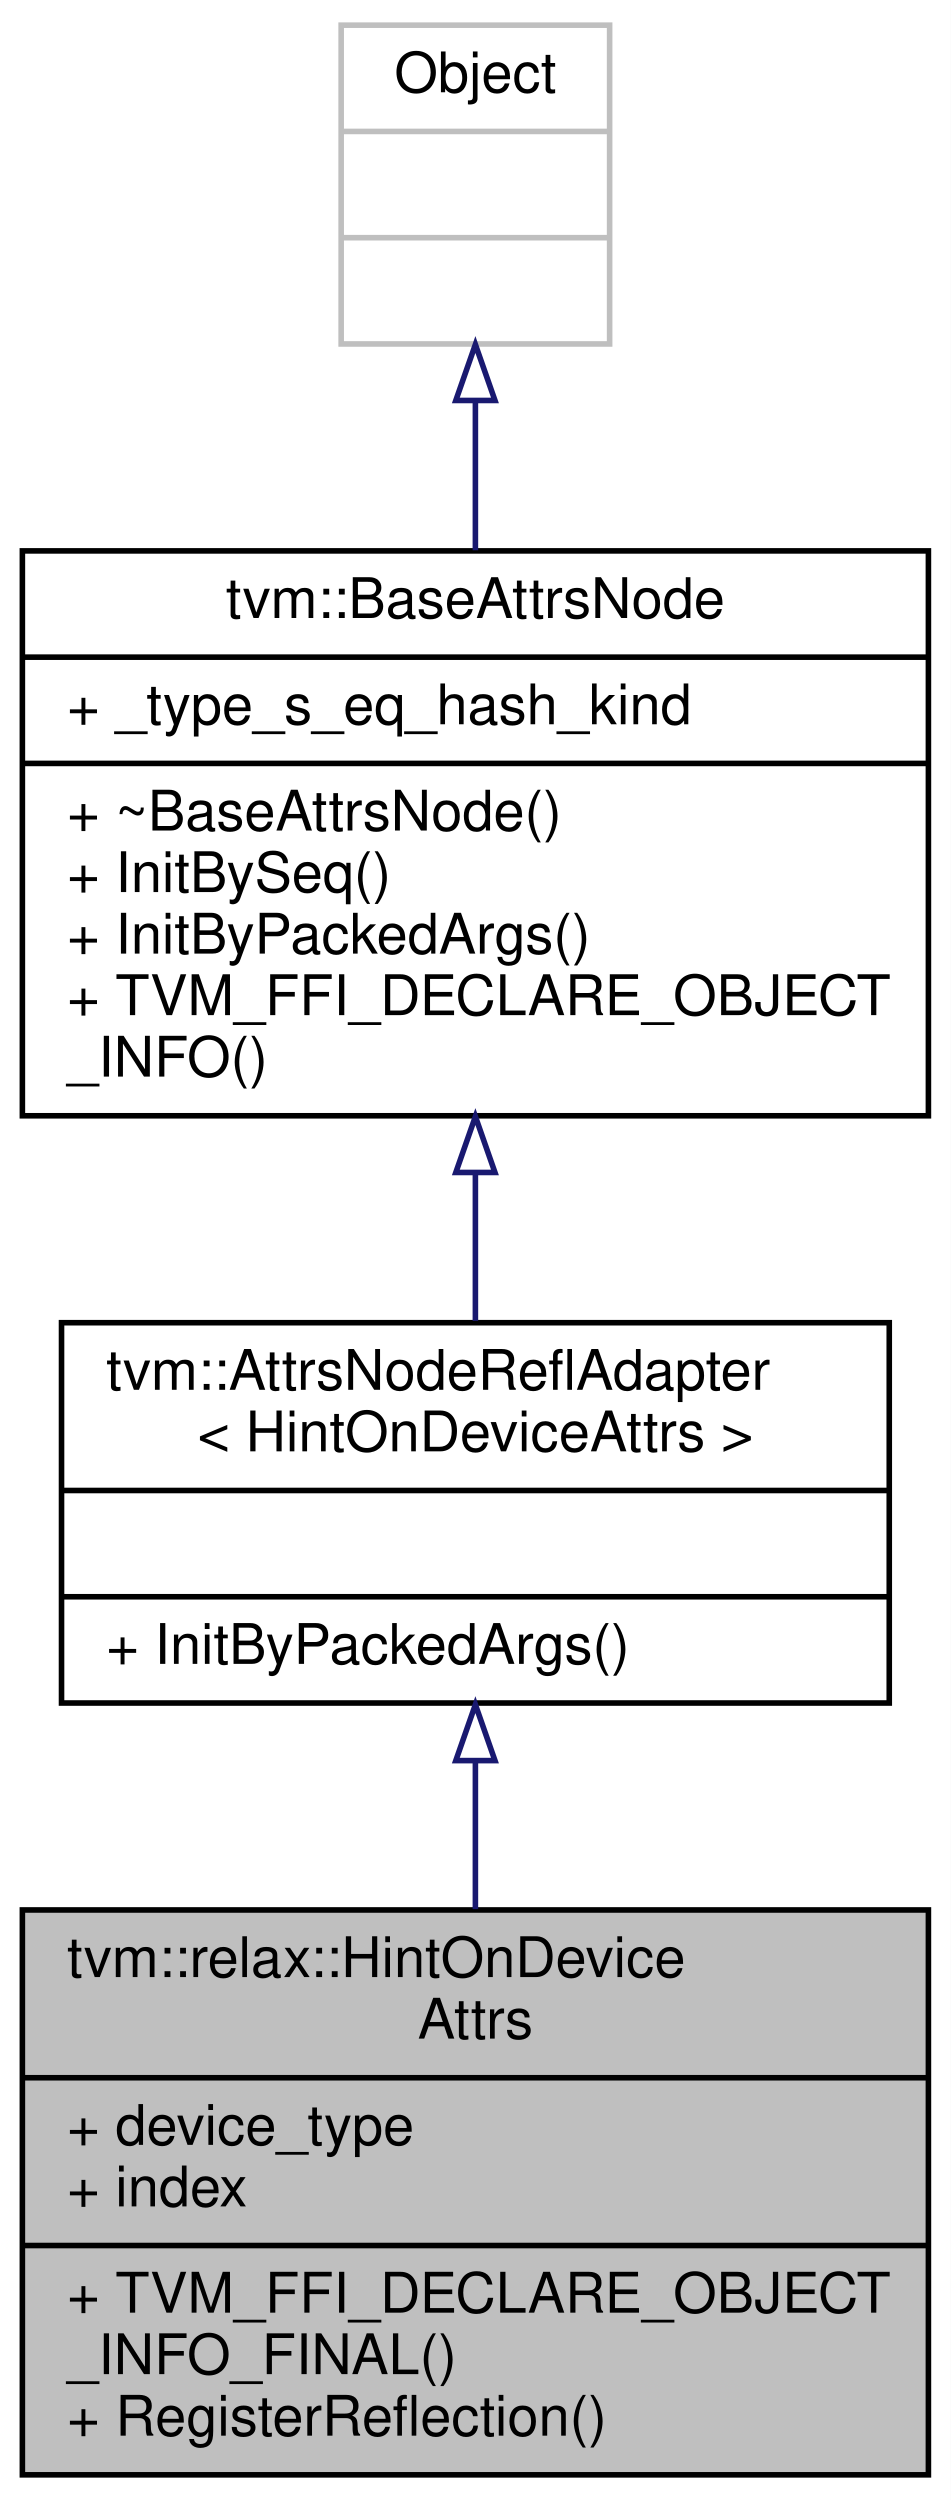
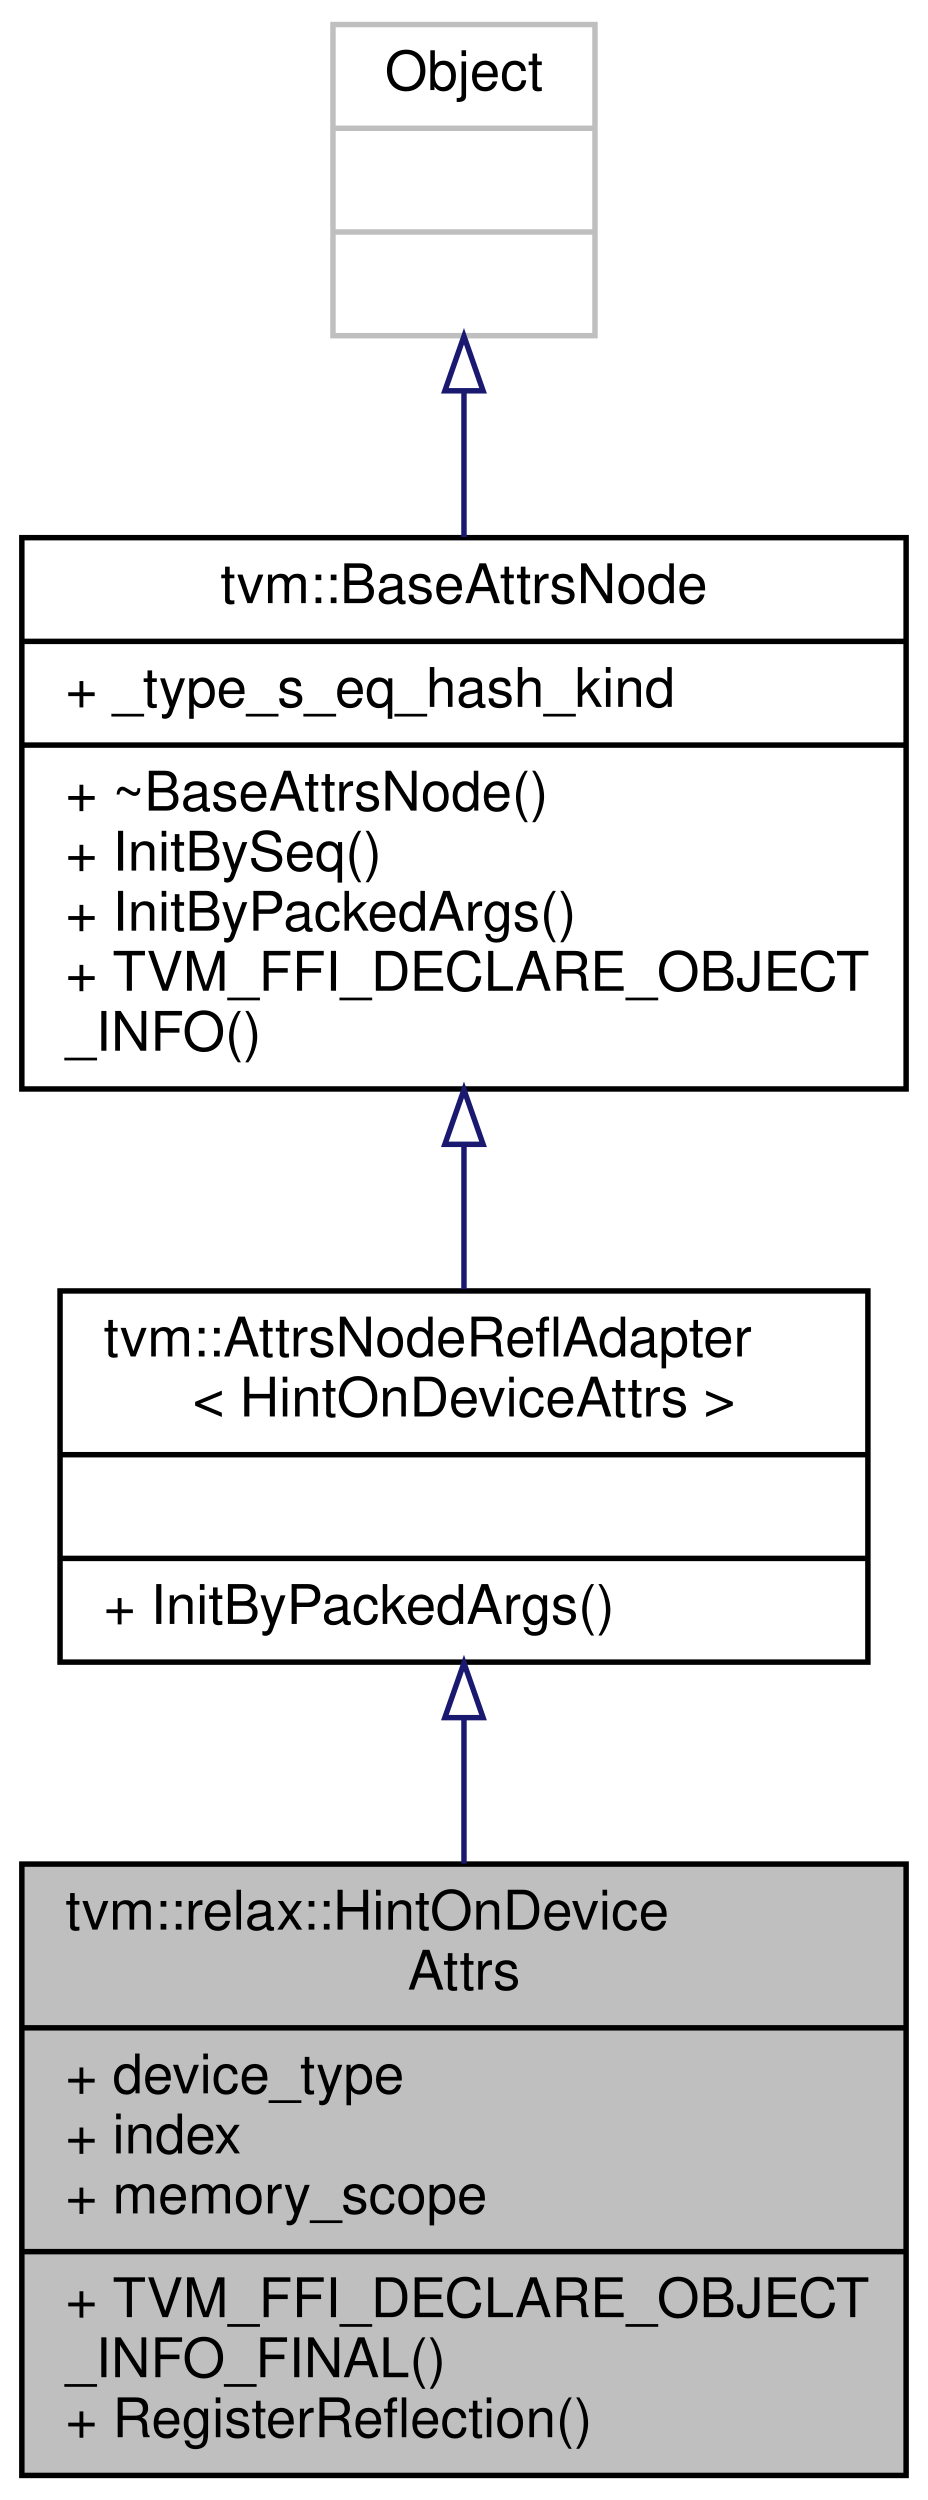
- <svg xmlns="http://www.w3.org/2000/svg" xmlns:xlink="http://www.w3.org/1999/xlink" width="170pt" height="447pt" viewBox="0.00 0.00 170.00 447.00">
-   <g id="graph0" class="graph" transform="scale(1 1) rotate(0) translate(4 443)">
-     <polygon fill="white" stroke="transparent" points="-4,4 -4,-443 166,-443 166,4 -4,4" />
+ <svg xmlns="http://www.w3.org/2000/svg" xmlns:xlink="http://www.w3.org/1999/xlink" width="170pt" height="458pt" viewBox="0.00 0.00 170.00 458.00">
+   <g id="graph0" class="graph" transform="scale(1 1) rotate(0) translate(4 454)">
+     <polygon fill="white" stroke="transparent" points="-4,4 -4,-454 166,-454 166,4 -4,4" />
    <g id="node1" class="node">
      <g id="a_node1">
        <a xlink:title="Attributes used in hint_on_device.">
-           <polygon fill="#bfbfbf" stroke="black" points="0,-0.5 0,-101.5 162,-101.5 162,-0.5 0,-0.5" />
-           <text text-anchor="start" x="8" y="-89.5" font-family="Helvetica,sans-Serif" font-size="10.00">tvm::relax::HintOnDevice</text>
-           <text text-anchor="middle" x="81" y="-78.5" font-family="Helvetica,sans-Serif" font-size="10.00">Attrs</text>
-           <polyline fill="none" stroke="black" points="0,-71.5 162,-71.5 " />
-           <text text-anchor="start" x="8" y="-59.5" font-family="Helvetica,sans-Serif" font-size="10.00">+ device_type</text>
-           <text text-anchor="start" x="8" y="-48.5" font-family="Helvetica,sans-Serif" font-size="10.00">+ index</text>
+           <polygon fill="#bfbfbf" stroke="black" points="0,-0.5 0,-112.5 162,-112.5 162,-0.5 0,-0.5" />
+           <text text-anchor="start" x="8" y="-100.5" font-family="Helvetica,sans-Serif" font-size="10.00">tvm::relax::HintOnDevice</text>
+           <text text-anchor="middle" x="81" y="-89.5" font-family="Helvetica,sans-Serif" font-size="10.00">Attrs</text>
+           <polyline fill="none" stroke="black" points="0,-82.5 162,-82.5 " />
+           <text text-anchor="start" x="8" y="-70.5" font-family="Helvetica,sans-Serif" font-size="10.00">+ device_type</text>
+           <text text-anchor="start" x="8" y="-59.5" font-family="Helvetica,sans-Serif" font-size="10.00">+ index</text>
+           <text text-anchor="start" x="8" y="-48.5" font-family="Helvetica,sans-Serif" font-size="10.00">+ memory_scope</text>
          <polyline fill="none" stroke="black" points="0,-41.5 162,-41.5 " />
          <text text-anchor="start" x="8" y="-29.5" font-family="Helvetica,sans-Serif" font-size="10.00">+ TVM_FFI_DECLARE_OBJECT</text>
          <text text-anchor="start" x="8" y="-18.5" font-family="Helvetica,sans-Serif" font-size="10.00">_INFO_FINAL()</text>
          <text text-anchor="start" x="8" y="-7.5" font-family="Helvetica,sans-Serif" font-size="10.00">+ RegisterReflection()</text>
        </a>
      </g>
    </g>
    <g id="node2" class="node">
      <g id="a_node2">
        <a xlink:href="classtvm_1_1AttrsNodeReflAdapter.html" target="_top" xlink:title=" ">
-           <polygon fill="white" stroke="black" points="7,-138.5 7,-206.5 155,-206.5 155,-138.5 7,-138.5" />
-           <text text-anchor="start" x="15" y="-194.5" font-family="Helvetica,sans-Serif" font-size="10.00">tvm::AttrsNodeReflAdapter</text>
-           <text text-anchor="middle" x="81" y="-183.5" font-family="Helvetica,sans-Serif" font-size="10.00">&lt; HintOnDeviceAttrs &gt;</text>
-           <polyline fill="none" stroke="black" points="7,-176.5 155,-176.5 " />
-           <text text-anchor="middle" x="81" y="-164.5" font-family="Helvetica,sans-Serif" font-size="10.00"> </text>
-           <polyline fill="none" stroke="black" points="7,-157.5 155,-157.5 " />
-           <text text-anchor="start" x="15" y="-145.5" font-family="Helvetica,sans-Serif" font-size="10.00">+ InitByPackedArgs()</text>
+           <polygon fill="white" stroke="black" points="7,-149.5 7,-217.5 155,-217.5 155,-149.5 7,-149.5" />
+           <text text-anchor="start" x="15" y="-205.5" font-family="Helvetica,sans-Serif" font-size="10.00">tvm::AttrsNodeReflAdapter</text>
+           <text text-anchor="middle" x="81" y="-194.5" font-family="Helvetica,sans-Serif" font-size="10.00">&lt; HintOnDeviceAttrs &gt;</text>
+           <polyline fill="none" stroke="black" points="7,-187.5 155,-187.5 " />
+           <text text-anchor="middle" x="81" y="-175.5" font-family="Helvetica,sans-Serif" font-size="10.00"> </text>
+           <polyline fill="none" stroke="black" points="7,-168.5 155,-168.5 " />
+           <text text-anchor="start" x="15" y="-156.5" font-family="Helvetica,sans-Serif" font-size="10.00">+ InitByPackedArgs()</text>
        </a>
      </g>
    </g>
    <g id="edge1" class="edge">
-       <path fill="none" stroke="midnightblue" d="M81,-128.05C81,-119.47 81,-110.41 81,-101.65" />
-       <polygon fill="none" stroke="midnightblue" points="77.5,-128.21 81,-138.21 84.5,-128.21 77.5,-128.21" />
+       <path fill="none" stroke="midnightblue" d="M81,-139.18C81,-130.6 81,-121.49 81,-112.59" />
+       <polygon fill="none" stroke="midnightblue" points="77.5,-139.33 81,-149.33 84.5,-139.33 77.5,-139.33" />
    </g>
    <g id="node3" class="node">
      <g id="a_node3">
        <a xlink:href="classtvm_1_1BaseAttrsNode.html" target="_top" xlink:title="Base class of all attribute class.">
-           <polygon fill="white" stroke="black" points="0,-243.5 0,-344.5 162,-344.5 162,-243.5 0,-243.5" />
-           <text text-anchor="middle" x="81" y="-332.5" font-family="Helvetica,sans-Serif" font-size="10.00">tvm::BaseAttrsNode</text>
-           <polyline fill="none" stroke="black" points="0,-325.5 162,-325.5 " />
-           <text text-anchor="start" x="8" y="-313.5" font-family="Helvetica,sans-Serif" font-size="10.00">+ _type_s_eq_hash_kind</text>
-           <polyline fill="none" stroke="black" points="0,-306.5 162,-306.5 " />
-           <text text-anchor="start" x="8" y="-294.5" font-family="Helvetica,sans-Serif" font-size="10.00">+ ~BaseAttrsNode()</text>
-           <text text-anchor="start" x="8" y="-283.5" font-family="Helvetica,sans-Serif" font-size="10.00">+ InitBySeq()</text>
-           <text text-anchor="start" x="8" y="-272.5" font-family="Helvetica,sans-Serif" font-size="10.00">+ InitByPackedArgs()</text>
-           <text text-anchor="start" x="8" y="-261.5" font-family="Helvetica,sans-Serif" font-size="10.00">+ TVM_FFI_DECLARE_OBJECT</text>
-           <text text-anchor="start" x="8" y="-250.5" font-family="Helvetica,sans-Serif" font-size="10.00">_INFO()</text>
+           <polygon fill="white" stroke="black" points="0,-254.5 0,-355.5 162,-355.5 162,-254.5 0,-254.5" />
+           <text text-anchor="middle" x="81" y="-343.5" font-family="Helvetica,sans-Serif" font-size="10.00">tvm::BaseAttrsNode</text>
+           <polyline fill="none" stroke="black" points="0,-336.5 162,-336.5 " />
+           <text text-anchor="start" x="8" y="-324.5" font-family="Helvetica,sans-Serif" font-size="10.00">+ _type_s_eq_hash_kind</text>
+           <polyline fill="none" stroke="black" points="0,-317.5 162,-317.5 " />
+           <text text-anchor="start" x="8" y="-305.5" font-family="Helvetica,sans-Serif" font-size="10.00">+ ~BaseAttrsNode()</text>
+           <text text-anchor="start" x="8" y="-294.5" font-family="Helvetica,sans-Serif" font-size="10.00">+ InitBySeq()</text>
+           <text text-anchor="start" x="8" y="-283.5" font-family="Helvetica,sans-Serif" font-size="10.00">+ InitByPackedArgs()</text>
+           <text text-anchor="start" x="8" y="-272.5" font-family="Helvetica,sans-Serif" font-size="10.00">+ TVM_FFI_DECLARE_OBJECT</text>
+           <text text-anchor="start" x="8" y="-261.5" font-family="Helvetica,sans-Serif" font-size="10.00">_INFO()</text>
        </a>
      </g>
    </g>
    <g id="edge2" class="edge">
-       <path fill="none" stroke="midnightblue" d="M81,-233.17C81,-224.11 81,-215.05 81,-206.83" />
-       <polygon fill="none" stroke="midnightblue" points="77.5,-233.36 81,-243.36 84.5,-233.36 77.5,-233.36" />
+       <path fill="none" stroke="midnightblue" d="M81,-244.17C81,-235.11 81,-226.05 81,-217.83" />
+       <polygon fill="none" stroke="midnightblue" points="77.5,-244.36 81,-254.36 84.5,-244.36 77.5,-244.36" />
    </g>
    <g id="node4" class="node">
      <g id="a_node4">
        <a xlink:title=" ">
-           <polygon fill="white" stroke="#bfbfbf" points="57,-381.5 57,-438.5 105,-438.5 105,-381.5 57,-381.5" />
-           <text text-anchor="middle" x="81" y="-426.5" font-family="Helvetica,sans-Serif" font-size="10.00">Object</text>
-           <polyline fill="none" stroke="#bfbfbf" points="57,-419.5 105,-419.5 " />
-           <text text-anchor="middle" x="81" y="-407.5" font-family="Helvetica,sans-Serif" font-size="10.00"> </text>
-           <polyline fill="none" stroke="#bfbfbf" points="57,-400.5 105,-400.5 " />
-           <text text-anchor="middle" x="81" y="-388.5" font-family="Helvetica,sans-Serif" font-size="10.00"> </text>
+           <polygon fill="white" stroke="#bfbfbf" points="57,-392.5 57,-449.5 105,-449.5 105,-392.5 57,-392.5" />
+           <text text-anchor="middle" x="81" y="-437.5" font-family="Helvetica,sans-Serif" font-size="10.00">Object</text>
+           <polyline fill="none" stroke="#bfbfbf" points="57,-430.5 105,-430.5 " />
+           <text text-anchor="middle" x="81" y="-418.5" font-family="Helvetica,sans-Serif" font-size="10.00"> </text>
+           <polyline fill="none" stroke="#bfbfbf" points="57,-411.5 105,-411.5 " />
+           <text text-anchor="middle" x="81" y="-399.5" font-family="Helvetica,sans-Serif" font-size="10.00"> </text>
        </a>
      </g>
    </g>
    <g id="edge3" class="edge">
-       <path fill="none" stroke="midnightblue" d="M81,-371.35C81,-362.8 81,-353.58 81,-344.61" />
-       <polygon fill="none" stroke="midnightblue" points="77.5,-371.4 81,-381.4 84.5,-371.4 77.5,-371.4" />
+       <path fill="none" stroke="midnightblue" d="M81,-382.35C81,-373.8 81,-364.58 81,-355.61" />
+       <polygon fill="none" stroke="midnightblue" points="77.5,-382.4 81,-392.4 84.5,-382.4 77.5,-382.4" />
    </g>
  </g>
</svg>
